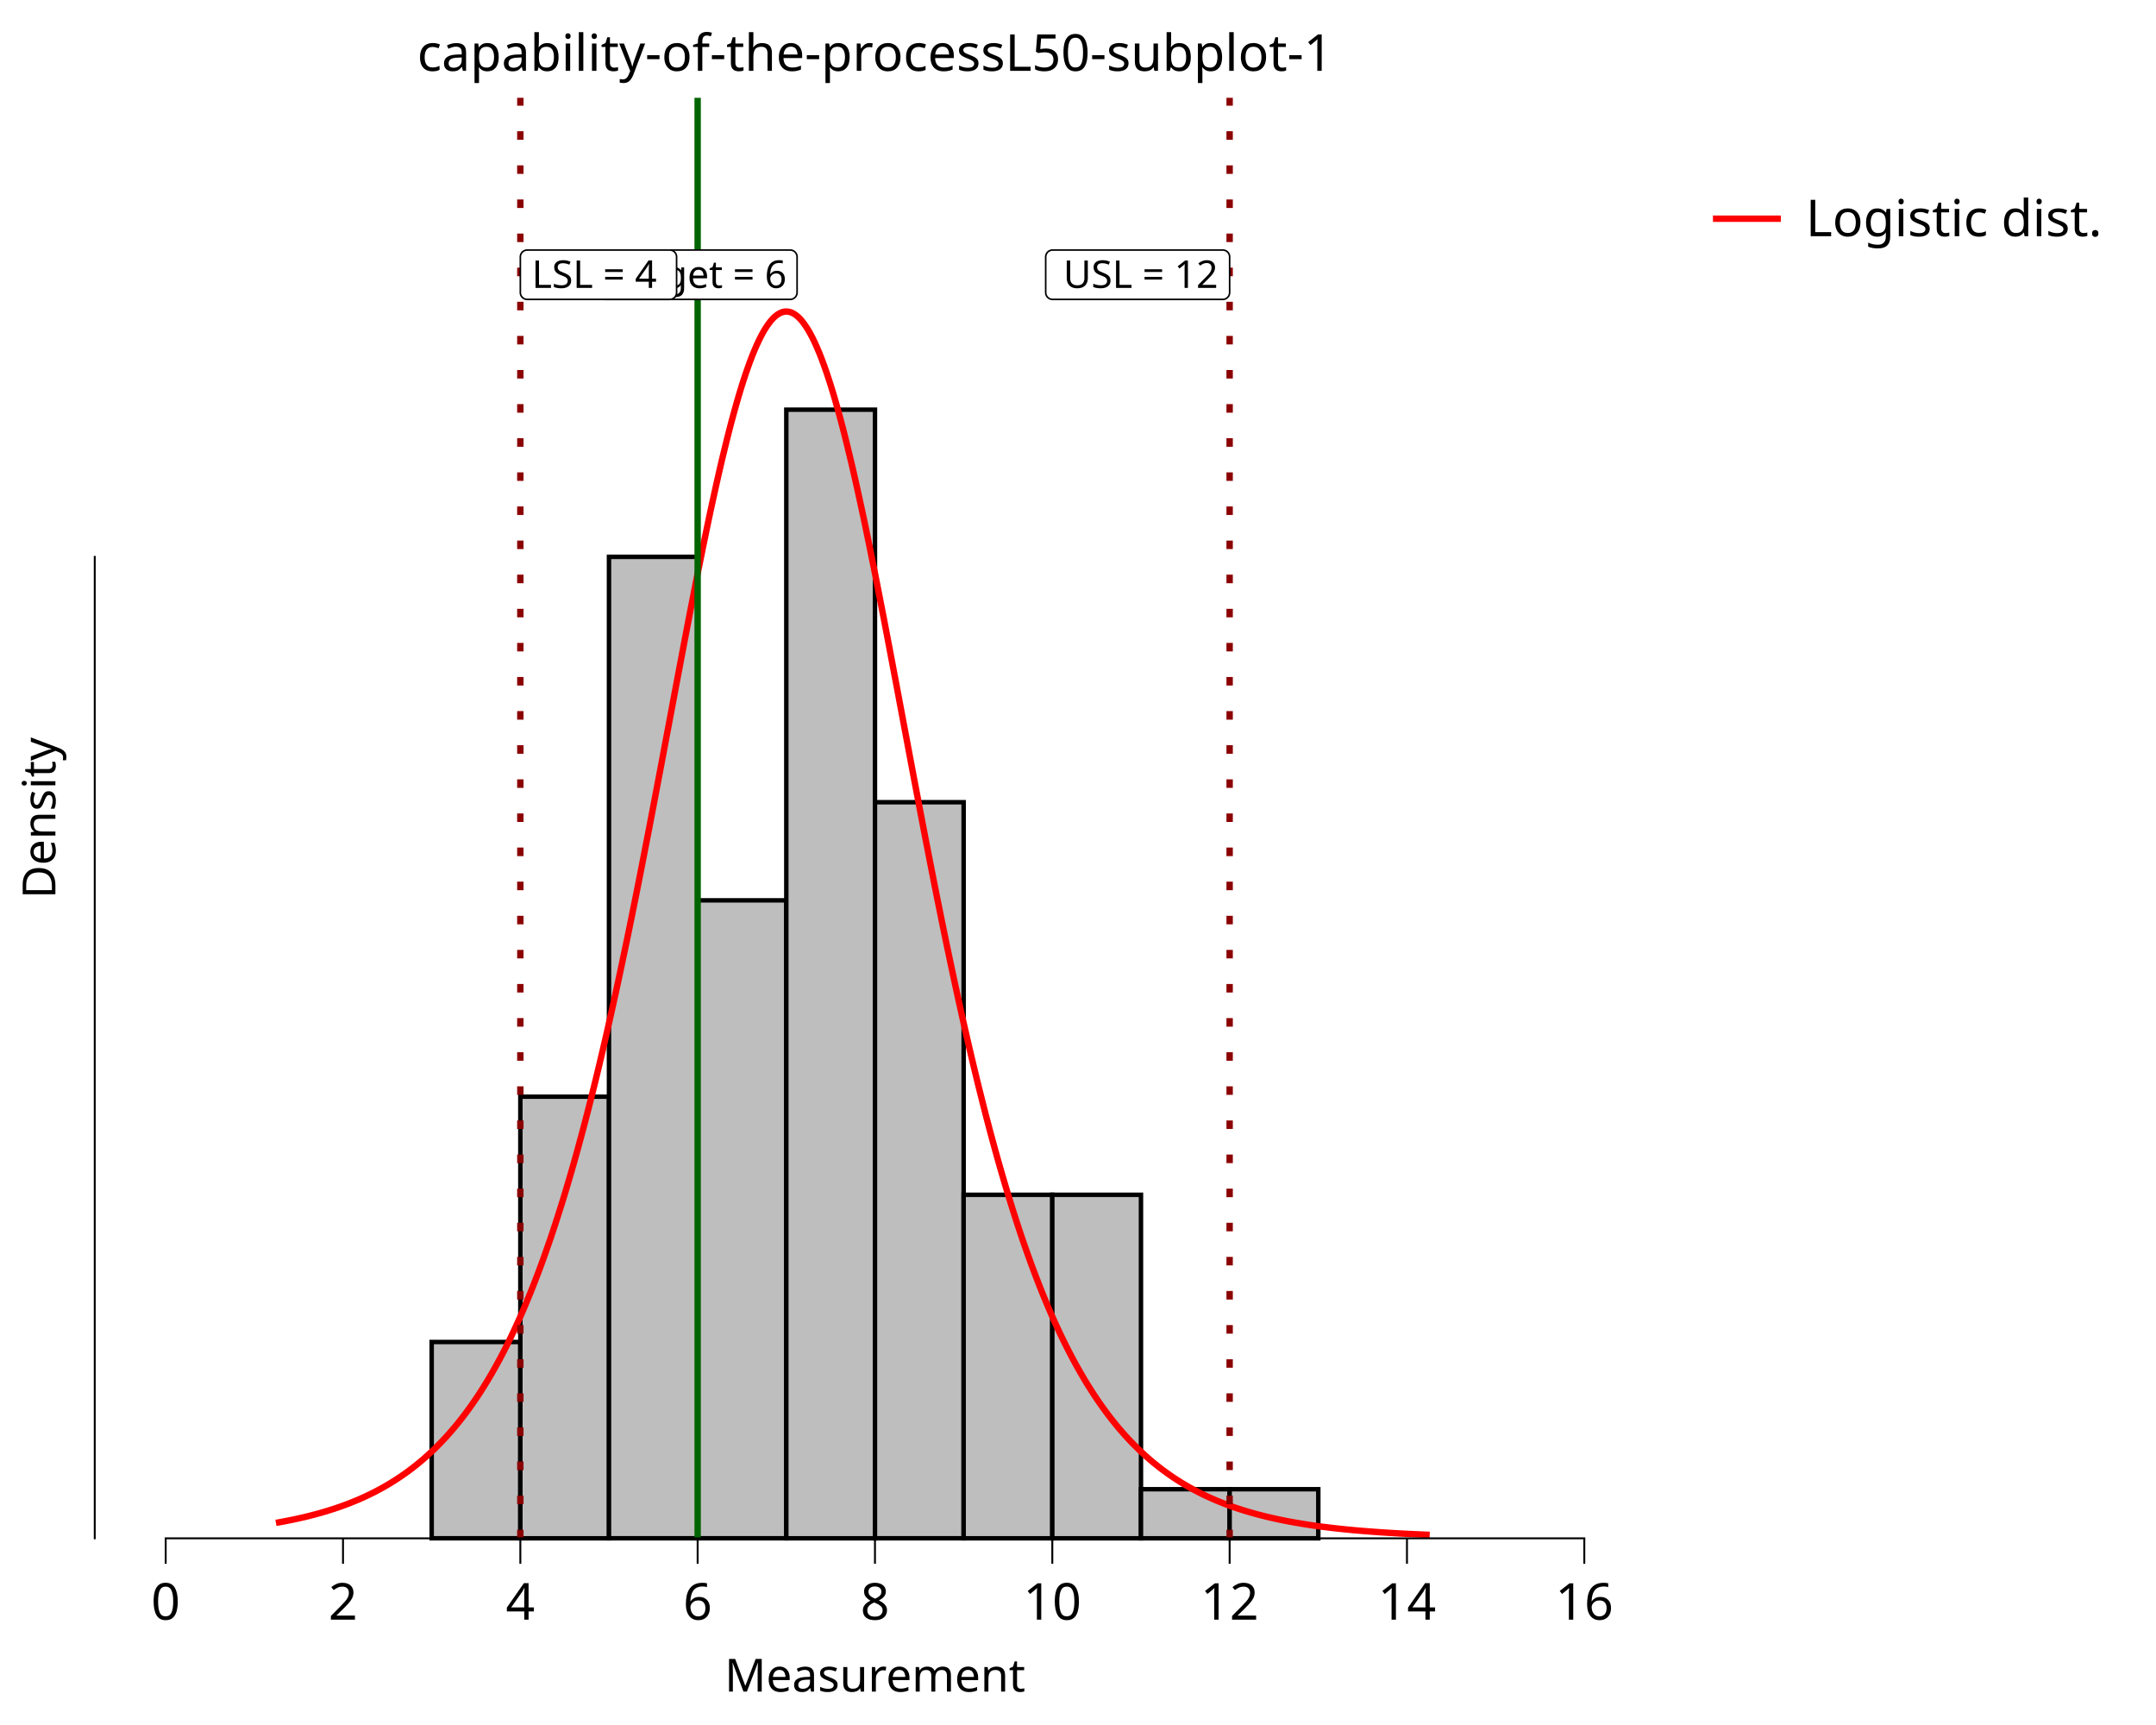
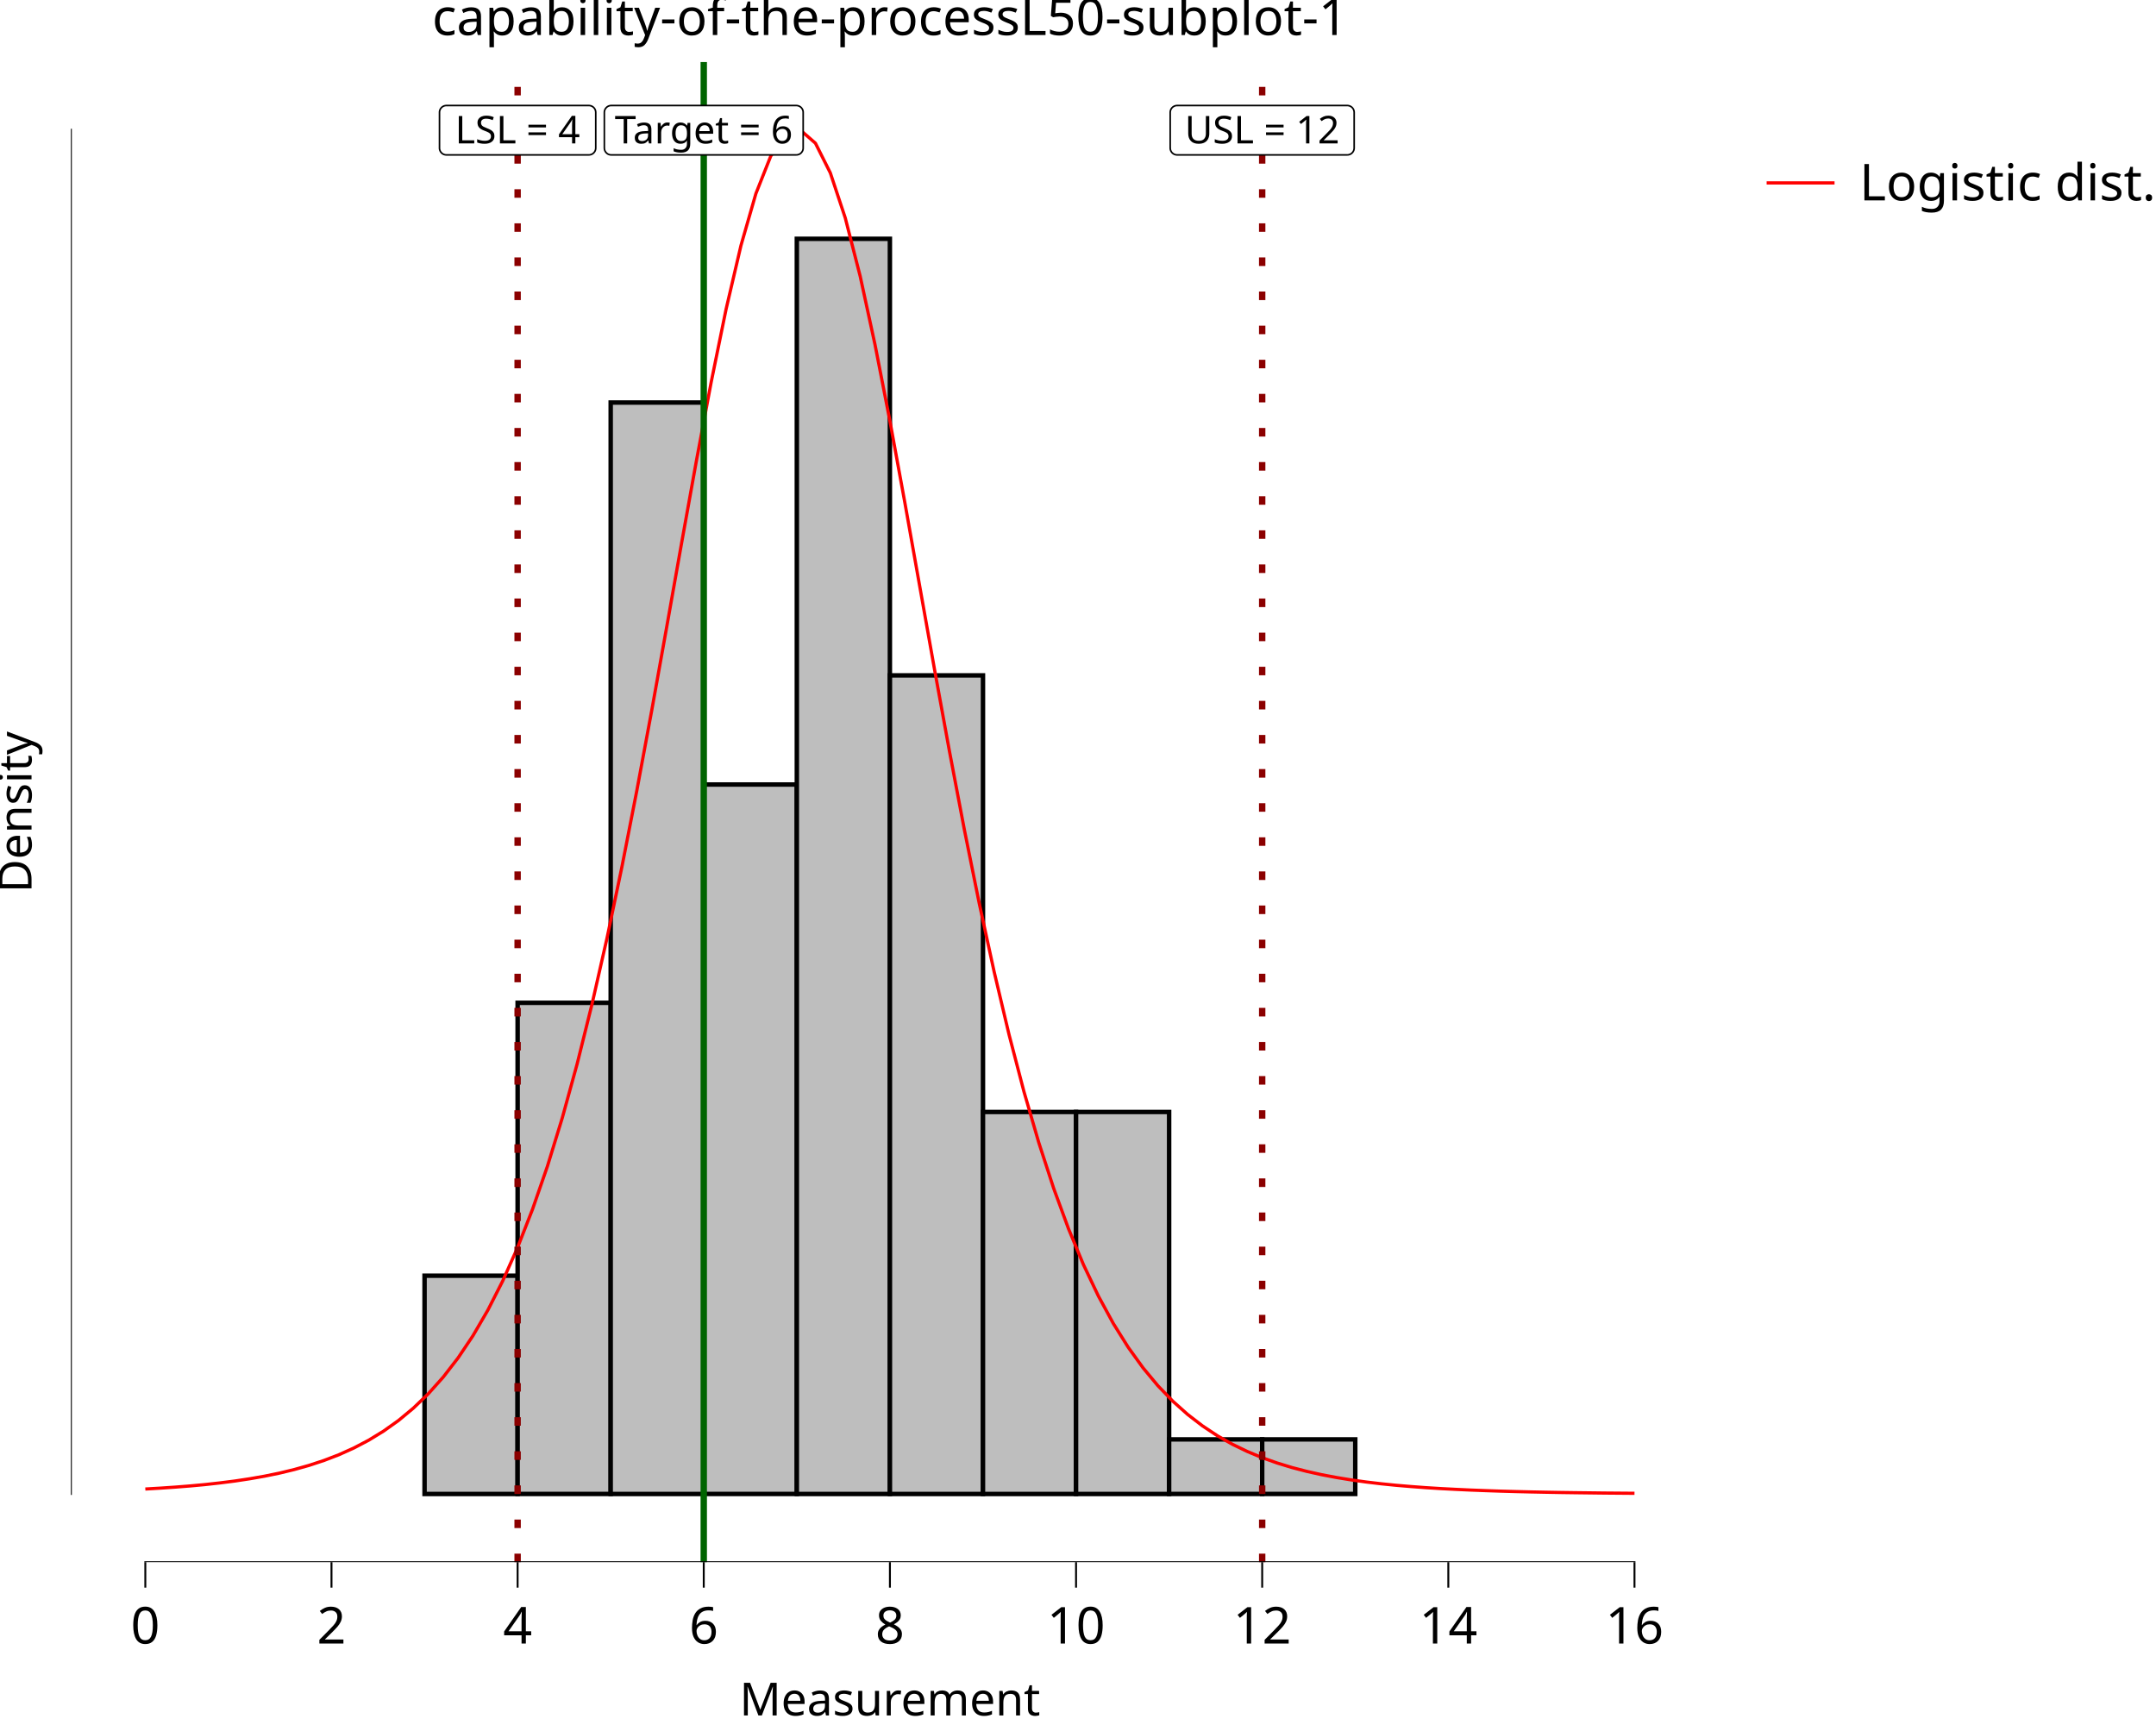
<svg xmlns="http://www.w3.org/2000/svg" class="svglite" data-engine-version="2.0" width="720.00pt" height="576.00pt" viewBox="0 0 720.00 576.00">
  <defs>
    <style type="text/css">
    .svglite line, .svglite polyline, .svglite polygon, .svglite path, .svglite rect, .svglite circle {
      fill: none;
      stroke: #000000;
      stroke-linecap: round;
      stroke-linejoin: round;
      stroke-miterlimit: 10.00;
    }
  </style>
  </defs>
  <rect width="100%" height="100%" style="stroke: none; fill: #FFFFFF;" />
  <defs>
    <clipPath id="cpMC4wMHw3MjAuMDB8MC4wMHw1NzYuMDA=">
      <rect x="0.00" y="0.00" width="720.00" height="576.00" />
    </clipPath>
  </defs>
  <g clip-path="url(#cpMC4wMHw3MjAuMDB8MC4wMHw1NzYuMDA=)">
    <rect x="0.00" y="0.00" width="720.00" height="576.00" style="stroke-width: 10.67; stroke: none;" />
-     <rect x="31.64" y="32.66" width="521.13" height="480.99" style="stroke-width: 10.67; stroke: none;" />
-     <rect x="144.16" y="448.11" width="29.61" height="65.54" style="stroke-width: 1.49; stroke-linecap: butt; stroke-linejoin: miter; fill: #BEBEBE;" />
-     <rect x="173.77" y="366.19" width="29.61" height="147.47" style="stroke-width: 1.49; stroke-linecap: butt; stroke-linejoin: miter; fill: #BEBEBE;" />
-     <rect x="203.37" y="185.94" width="29.61" height="327.71" style="stroke-width: 1.49; stroke-linecap: butt; stroke-linejoin: miter; fill: #BEBEBE;" />
-     <rect x="232.98" y="300.64" width="29.61" height="213.01" style="stroke-width: 1.49; stroke-linecap: butt; stroke-linejoin: miter; fill: #BEBEBE;" />
-     <rect x="262.59" y="136.79" width="29.61" height="376.87" style="stroke-width: 1.49; stroke-linecap: butt; stroke-linejoin: miter; fill: #BEBEBE;" />
-     <rect x="292.20" y="267.87" width="29.61" height="245.78" style="stroke-width: 1.49; stroke-linecap: butt; stroke-linejoin: miter; fill: #BEBEBE;" />
-     <rect x="321.81" y="398.96" width="29.61" height="114.70" style="stroke-width: 1.49; stroke-linecap: butt; stroke-linejoin: miter; fill: #BEBEBE;" />
-     <rect x="351.42" y="398.96" width="29.61" height="114.70" style="stroke-width: 1.49; stroke-linecap: butt; stroke-linejoin: miter; fill: #BEBEBE;" />
-     <rect x="381.03" y="497.27" width="29.61" height="16.39" style="stroke-width: 1.49; stroke-linecap: butt; stroke-linejoin: miter; fill: #BEBEBE;" />
-     <rect x="410.64" y="497.27" width="29.61" height="16.39" style="stroke-width: 1.49; stroke-linecap: butt; stroke-linejoin: miter; fill: #BEBEBE;" />
-     <polyline points="92.15,508.51 92.92,508.37 93.69,508.23 94.47,508.09 95.24,507.94 96.01,507.79 96.78,507.64 97.56,507.48 98.33,507.32 99.10,507.15 99.87,506.98 100.64,506.81 101.42,506.63 102.19,506.45 102.96,506.26 103.73,506.06 104.50,505.86 105.28,505.66 106.05,505.45 106.82,505.24 107.59,505.02 108.37,504.79 109.14,504.56 109.91,504.32 110.68,504.08 111.45,503.83 112.23,503.57 113.00,503.31 113.77,503.04 114.54,502.76 115.31,502.48 116.09,502.19 116.86,501.89 117.63,501.58 118.40,501.27 119.18,500.95 119.95,500.62 120.72,500.28 121.49,499.93 122.26,499.57 123.04,499.21 123.81,498.83 124.58,498.45 125.35,498.06 126.12,497.65 126.90,497.24 127.67,496.81 128.44,496.38 129.21,495.93 129.99,495.47 130.76,495.00 131.53,494.52 132.30,494.03 133.07,493.52 133.85,493.01 134.62,492.47 135.39,491.93 136.16,491.37 136.93,490.80 137.71,490.21 138.48,489.61 139.25,489.00 140.02,488.37 140.80,487.72 141.57,487.06 142.34,486.38 143.11,485.68 143.88,484.97 144.66,484.24 145.43,483.49 146.20,482.72 146.97,481.94 147.74,481.13 148.52,480.31 149.29,479.47 150.06,478.60 150.83,477.72 151.61,476.81 152.38,475.89 153.15,474.94 153.92,473.96 154.69,472.97 155.47,471.95 156.24,470.91 157.01,469.84 157.78,468.75 158.55,467.63 159.33,466.49 160.10,465.32 160.87,464.12 161.64,462.89 162.42,461.64 163.19,460.36 163.96,459.05 164.73,457.71 165.50,456.34 166.28,454.93 167.05,453.50 167.82,452.04 168.59,450.54 169.37,449.01 170.14,447.44 170.91,445.85 171.68,444.21 172.45,442.55 173.23,440.84 174.00,439.10 174.77,437.33 175.54,435.51 176.31,433.66 177.09,431.77 177.86,429.84 178.63,427.87 179.40,425.86 180.18,423.81 180.95,421.72 181.72,419.59 182.49,417.41 183.26,415.20 184.04,412.94 184.81,410.63 185.58,408.29 186.35,405.90 187.12,403.46 187.90,400.98 188.67,398.46 189.44,395.89 190.21,393.28 190.99,390.62 191.76,387.91 192.53,385.16 193.30,382.36 194.07,379.51 194.85,376.62 195.62,373.68 196.39,370.70 197.16,367.66 197.93,364.59 198.71,361.46 199.48,358.29 200.25,355.08 201.02,351.82 201.80,348.51 202.57,345.17 203.34,341.77 204.11,338.34 204.88,334.86 205.66,331.34 206.43,327.77 207.20,324.17 207.97,320.53 208.74,316.85 209.52,313.13 210.29,309.38 211.06,305.59 211.83,301.77 212.61,297.91 213.38,294.02 214.15,290.11 214.92,286.17 215.69,282.20 216.47,278.21 217.24,274.19 218.01,270.16 218.78,266.10 219.55,262.04 220.33,257.95 221.10,253.86 221.87,249.76 222.64,245.65 223.42,241.54 224.19,237.43 224.96,233.32 225.73,229.22 226.50,225.12 227.28,221.04 228.05,216.96 228.82,212.91 229.59,208.88 230.36,204.87 231.14,200.89 231.91,196.94 232.68,193.02 233.45,189.15 234.23,185.31 235.00,181.52 235.77,177.78 236.54,174.09 237.31,170.45 238.09,166.88 238.86,163.37 239.63,159.93 240.40,156.55 241.17,153.26 241.95,150.04 242.72,146.90 243.49,143.85 244.26,140.89 245.04,138.02 245.81,135.24 246.58,132.57 247.35,130.00 248.12,127.53 248.90,125.17 249.67,122.93 250.44,120.80 251.21,118.78 251.99,116.89 252.76,115.11 253.53,113.47 254.30,111.95 255.07,110.55 255.85,109.29 256.62,108.16 257.39,107.16 258.16,106.30 258.93,105.58 259.71,104.99 260.48,104.54 261.25,104.23 262.02,104.05 262.80,104.02 263.57,104.13 264.34,104.37 265.11,104.76 265.88,105.28 266.66,105.94 267.43,106.73 268.20,107.67 268.97,108.73 269.74,109.93 270.52,111.26 271.29,112.72 272.06,114.31 272.83,116.02 273.61,117.86 274.38,119.82 275.15,121.89 275.92,124.08 276.69,126.39 277.47,128.80 278.24,131.32 279.01,133.95 279.78,136.68 280.55,139.50 281.33,142.42 282.10,145.43 282.87,148.52 283.64,151.70 284.42,154.96 285.19,158.30 285.96,161.71 286.73,165.19 287.50,168.73 288.28,172.34 289.05,176.00 289.82,179.72 290.59,183.49 291.36,187.30 292.14,191.16 292.91,195.06 293.68,198.99 294.45,202.96 295.23,206.95 296.00,210.98 296.77,215.02 297.54,219.08 298.31,223.16 299.09,227.25 299.86,231.35 300.63,235.46 301.40,239.57 302.17,243.68 302.95,247.79 303.72,251.90 304.49,255.99 305.26,260.08 306.04,264.16 306.81,268.22 307.58,272.26 308.35,276.28 309.12,280.29 309.90,284.27 310.67,288.22 311.44,292.15 312.21,296.05 312.98,299.92 313.76,303.76 314.53,307.57 315.30,311.34 316.07,315.07 316.85,318.77 317.62,322.43 318.39,326.05 319.16,329.63 319.93,333.17 320.71,336.67 321.48,340.13 322.25,343.54 323.02,346.92 323.79,350.24 324.57,353.52 325.34,356.76 326.11,359.95 326.88,363.10 327.66,366.19 328.43,369.25 329.20,372.26 329.97,375.22 330.74,378.13 331.52,381.00 332.29,383.82 333.06,386.59 333.83,389.32 334.61,392.01 335.38,394.64 336.15,397.23 336.92,399.78 337.69,402.28 338.47,404.74 339.24,407.15 340.01,409.52 340.78,411.84 341.55,414.12 342.33,416.36 343.10,418.55 343.87,420.70 344.64,422.81 345.42,424.88 346.19,426.91 346.96,428.90 347.73,430.85 348.50,432.76 349.28,434.63 350.05,436.46 350.82,438.25 351.59,440.01 352.36,441.73 353.14,443.42 353.91,445.07 354.68,446.68 355.45,448.26 356.23,449.81 357.00,451.32 357.77,452.80 358.54,454.25 359.31,455.67 360.09,457.05 360.86,458.41 361.63,459.73 362.40,461.03 363.17,462.30 363.95,463.53 364.72,464.75 365.49,465.93 366.26,467.09 367.04,468.22 367.81,469.32 368.58,470.40 369.35,471.45 370.12,472.48 370.90,473.49 371.67,474.47 372.44,475.43 373.21,476.37 373.98,477.29 374.76,478.18 375.53,479.06 376.30,479.91 377.07,480.74 377.85,481.56 378.62,482.35 379.39,483.12 380.16,483.88 380.93,484.62 381.71,485.34 382.48,486.05 383.25,486.73 384.02,487.40 384.79,488.06 385.57,488.70 386.34,489.32 387.11,489.93 387.88,490.52 388.66,491.10 389.43,491.66 390.20,492.21 390.97,492.75 391.74,493.28 392.52,493.79 393.29,494.29 394.06,494.77 394.83,495.25 395.60,495.71 396.38,496.16 397.15,496.61 397.92,497.04 398.69,497.45 399.47,497.86 400.24,498.26 401.01,498.65 401.78,499.03 402.55,499.40 403.33,499.76 404.10,500.11 404.87,500.46 405.64,500.79 406.41,501.12 407.19,501.43 407.96,501.74 408.73,502.05 409.50,502.34 410.28,502.63 411.05,502.91 411.82,503.18 412.59,503.45 413.36,503.71 414.14,503.96 414.91,504.21 415.68,504.45 416.45,504.68 417.22,504.91 418.00,505.13 418.77,505.35 419.54,505.56 420.31,505.77 421.09,505.97 421.86,506.16 422.63,506.36 423.40,506.54 424.17,506.72 424.95,506.90 425.72,507.07 426.49,507.24 427.26,507.41 428.04,507.56 428.81,507.72 429.58,507.87 430.35,508.02 431.12,508.16 431.90,508.30 432.67,508.44 433.44,508.57 434.21,508.70 434.98,508.83 435.76,508.95 436.53,509.08 437.30,509.19 438.07,509.31 438.85,509.42 439.62,509.53 440.39,509.63 441.16,509.74 441.93,509.84 442.71,509.93 443.48,510.03 444.25,510.12 445.02,510.21 445.79,510.30 446.57,510.39 447.34,510.47 448.11,510.55 448.88,510.63 449.66,510.71 450.43,510.78 451.20,510.86 451.97,510.93 452.74,511.00 453.52,511.07 454.29,511.13 455.06,511.20 455.83,511.26 456.60,511.32 457.38,511.38 458.15,511.44 458.92,511.50 459.69,511.55 460.47,511.61 461.24,511.66 462.01,511.71 462.78,511.76 463.55,511.81 464.33,511.86 465.10,511.90 465.87,511.95 466.64,511.99 467.41,512.04 468.19,512.08 468.96,512.12 469.73,512.16 470.50,512.20 471.28,512.23 472.05,512.27 472.82,512.31 473.59,512.34 474.36,512.37 475.14,512.41 475.91,512.44 476.68,512.47 477.45,512.50 " style="stroke-width: 2.13; stroke: #FF0000; stroke-linecap: butt;" />
-     <line x1="232.98" y1="513.66" x2="232.98" y2="32.66" style="stroke-width: 2.13; stroke: #006400; stroke-linecap: butt;" />
-     <line x1="173.77" y1="513.66" x2="173.77" y2="32.66" style="stroke-width: 2.13; stroke: #8B0000; stroke-dasharray: 2.85,8.54; stroke-linecap: butt;" />
-     <line x1="410.64" y1="513.66" x2="410.64" y2="32.66" style="stroke-width: 2.13; stroke: #8B0000; stroke-dasharray: 2.85,8.54; stroke-linecap: butt;" />
-     <polygon points="202.09,99.98 263.88,99.98 263.79,99.98 264.16,99.96 264.52,99.89 264.87,99.76 265.19,99.57 265.48,99.34 265.72,99.06 265.92,98.75 266.07,98.40 266.16,98.04 266.19,97.67 266.19,97.67 266.19,85.79 266.19,85.79 266.16,85.42 266.07,85.06 265.92,84.72 265.72,84.41 265.48,84.13 265.19,83.89 264.87,83.71 264.52,83.58 264.16,83.50 263.88,83.49 202.09,83.49 202.36,83.50 201.99,83.49 201.63,83.53 201.27,83.64 200.93,83.79 200.63,84.00 200.36,84.26 200.14,84.56 199.97,84.89 199.85,85.24 199.79,85.60 199.78,85.79 199.78,97.67 199.79,97.49 199.79,97.86 199.85,98.23 199.97,98.58 200.14,98.91 200.36,99.20 200.63,99.46 200.93,99.67 201.27,99.83 201.63,99.93 201.99,99.98 " style="stroke-width: 0.53; fill: #FFFFFF;" />
-     <text x="232.98" y="96.14" text-anchor="middle" style="font-size: 12.80px; font-family: sans;" textLength="58.72px" lengthAdjust="spacingAndGlyphs">Target = 6</text>
-     <polygon points="176.07,99.98 223.65,99.98 223.55,99.98 223.92,99.96 224.29,99.89 224.63,99.76 224.96,99.57 225.24,99.34 225.49,99.06 225.69,98.75 225.83,98.40 225.92,98.04 225.95,97.67 225.95,97.67 225.95,85.79 225.95,85.79 225.92,85.42 225.83,85.06 225.69,84.72 225.49,84.41 225.24,84.13 224.96,83.89 224.63,83.71 224.29,83.58 223.92,83.50 223.65,83.49 176.07,83.49 176.35,83.50 175.98,83.49 175.61,83.53 175.25,83.64 174.92,83.79 174.61,84.00 174.34,84.26 174.12,84.56 173.95,84.89 173.83,85.24 173.77,85.60 173.77,85.79 173.77,97.67 173.77,97.49 173.77,97.86 173.83,98.23 173.95,98.58 174.12,98.91 174.34,99.20 174.61,99.46 174.92,99.67 175.25,99.83 175.61,99.93 175.98,99.98 " style="stroke-width: 0.53; fill: #FFFFFF;" />
-     <text x="177.61" y="96.14" style="font-size: 12.80px; font-family: sans;" textLength="44.50px" lengthAdjust="spacingAndGlyphs">LSL = 4</text>
-     <polygon points="351.51,99.98 408.34,99.98 408.25,99.98 408.62,99.96 408.98,99.89 409.33,99.76 409.65,99.57 409.93,99.34 410.18,99.06 410.38,98.75 410.52,98.40 410.61,98.04 410.64,97.67 410.64,97.67 410.64,85.79 410.64,85.79 410.61,85.42 410.52,85.06 410.38,84.72 410.18,84.41 409.93,84.13 409.65,83.89 409.33,83.71 408.98,83.58 408.62,83.50 408.34,83.49 351.51,83.49 351.79,83.50 351.42,83.49 351.05,83.53 350.70,83.64 350.36,83.79 350.05,84.00 349.79,84.26 349.56,84.56 349.39,84.89 349.27,85.24 349.22,85.60 349.21,85.79 349.21,97.67 349.22,97.49 349.22,97.86 349.27,98.23 349.39,98.58 349.56,98.91 349.79,99.20 350.05,99.46 350.36,99.67 350.70,99.83 351.05,99.93 351.42,99.98 " style="stroke-width: 0.53; fill: #FFFFFF;" />
-     <text x="406.80" y="96.14" text-anchor="end" style="font-size: 12.80px; font-family: sans;" textLength="53.75px" lengthAdjust="spacingAndGlyphs">USL = 12</text>
-     <line x1="55.01" y1="513.66" x2="529.40" y2="513.66" style="stroke-width: 0.64; stroke-linecap: butt;" />
-     <line x1="31.64" y1="513.97" x2="31.64" y2="185.63" style="stroke-width: 0.64; stroke-linecap: butt;" />
-     <rect x="31.64" y="32.66" width="521.13" height="480.99" style="stroke-width: 0.00; stroke: none;" />
-     <polyline points="31.64,513.66 31.64,32.66 " style="stroke-width: 0.00; stroke: none; stroke-linecap: butt;" />
-     <polyline points="31.64,513.66 552.77,513.66 " style="stroke-width: 0.00; stroke: none; stroke-linecap: butt;" />
-     <polyline points="55.33,522.16 55.33,513.66 " style="stroke-width: 0.64; stroke-linecap: butt;" />
-     <polyline points="114.55,522.16 114.55,513.66 " style="stroke-width: 0.64; stroke-linecap: butt;" />
-     <polyline points="173.77,522.16 173.77,513.66 " style="stroke-width: 0.64; stroke-linecap: butt;" />
-     <polyline points="232.98,522.16 232.98,513.66 " style="stroke-width: 0.64; stroke-linecap: butt;" />
-     <polyline points="292.20,522.16 292.20,513.66 " style="stroke-width: 0.64; stroke-linecap: butt;" />
-     <polyline points="351.42,522.16 351.42,513.66 " style="stroke-width: 0.64; stroke-linecap: butt;" />
-     <polyline points="410.64,522.16 410.64,513.66 " style="stroke-width: 0.64; stroke-linecap: butt;" />
-     <polyline points="469.86,522.16 469.86,513.66 " style="stroke-width: 0.64; stroke-linecap: butt;" />
-     <polyline points="529.08,522.16 529.08,513.66 " style="stroke-width: 0.64; stroke-linecap: butt;" />
-     <text x="55.33" y="540.83" text-anchor="middle" style="font-size: 17.00px; font-family: sans;" textLength="9.46px" lengthAdjust="spacingAndGlyphs">0</text>
-     <text x="114.55" y="540.83" text-anchor="middle" style="font-size: 17.00px; font-family: sans;" textLength="9.46px" lengthAdjust="spacingAndGlyphs">2</text>
-     <text x="173.77" y="540.83" text-anchor="middle" style="font-size: 17.00px; font-family: sans;" textLength="9.46px" lengthAdjust="spacingAndGlyphs">4</text>
-     <text x="232.98" y="540.83" text-anchor="middle" style="font-size: 17.00px; font-family: sans;" textLength="9.46px" lengthAdjust="spacingAndGlyphs">6</text>
-     <text x="292.20" y="540.83" text-anchor="middle" style="font-size: 17.00px; font-family: sans;" textLength="9.46px" lengthAdjust="spacingAndGlyphs">8</text>
-     <text x="351.42" y="540.83" text-anchor="middle" style="font-size: 17.00px; font-family: sans;" textLength="18.91px" lengthAdjust="spacingAndGlyphs">10</text>
-     <text x="410.64" y="540.83" text-anchor="middle" style="font-size: 17.00px; font-family: sans;" textLength="18.91px" lengthAdjust="spacingAndGlyphs">12</text>
-     <text x="469.86" y="540.83" text-anchor="middle" style="font-size: 17.00px; font-family: sans;" textLength="18.91px" lengthAdjust="spacingAndGlyphs">14</text>
-     <text x="529.08" y="540.83" text-anchor="middle" style="font-size: 17.00px; font-family: sans;" textLength="18.91px" lengthAdjust="spacingAndGlyphs">16</text>
-     <text x="292.20" y="564.85" text-anchor="middle" style="font-size: 15.30px; font-family: sans;" textLength="93.56px" lengthAdjust="spacingAndGlyphs">Measurement</text>
-     <text transform="translate(18.50,273.16) rotate(-90)" text-anchor="middle" style="font-size: 15.30px; font-family: sans;" textLength="51.03px" lengthAdjust="spacingAndGlyphs">Density</text>
-     <rect x="563.73" y="32.66" width="138.34" height="60.01" style="stroke-width: 0.75; stroke: none;" />
-     <rect x="563.73" y="32.66" width="138.34" height="60.01" style="stroke-width: 10.67; stroke: none;" />
-     <rect x="569.21" y="58.85" width="28.35" height="28.35" style="stroke-width: 10.67; stroke: none;" />
-     <line x1="572.04" y1="73.02" x2="594.72" y2="73.02" style="stroke-width: 2.13; stroke: #FF0000; stroke-linecap: butt;" />
-     <text x="603.03" y="78.87" style="font-size: 17.00px; font-family: sans;" textLength="93.55px" lengthAdjust="spacingAndGlyphs">Logistic dist.</text>
-     <text x="292.20" y="23.65" text-anchor="middle" style="font-size: 17.00px; font-family: sans;" textLength="289.19px" lengthAdjust="spacingAndGlyphs">capability-of-the-processL50-subplot-1</text>
+   </g>
+   <defs>
+     <clipPath id="cpMjMuNjd8NTcwLjcwfDIwLjcxfDUyMS42Mw==">
+       <rect x="23.67" y="20.71" width="547.03" height="500.92" />
+     </clipPath>
+   </defs>
+   <g clip-path="url(#cpMjMuNjd8NTcwLjcwfDIwLjcxfDUyMS42Mw==)">
+     <rect x="23.67" y="20.71" width="547.03" height="500.92" style="stroke-width: 10.67; stroke: none;" />
+     <rect x="48.53" y="498.86" width="31.08" height="0.00" style="stroke-width: 1.49; stroke-linecap: butt; stroke-linejoin: miter; fill: #BEBEBE;" />
+     <rect x="79.61" y="498.86" width="31.08" height="0.00" style="stroke-width: 1.49; stroke-linecap: butt; stroke-linejoin: miter; fill: #BEBEBE;" />
+     <rect x="110.70" y="498.86" width="31.08" height="0.00" style="stroke-width: 1.49; stroke-linecap: butt; stroke-linejoin: miter; fill: #BEBEBE;" />
+     <rect x="141.78" y="425.97" width="31.08" height="72.89" style="stroke-width: 1.49; stroke-linecap: butt; stroke-linejoin: miter; fill: #BEBEBE;" />
+     <rect x="172.86" y="334.85" width="31.08" height="164.00" style="stroke-width: 1.49; stroke-linecap: butt; stroke-linejoin: miter; fill: #BEBEBE;" />
+     <rect x="203.94" y="134.41" width="31.08" height="364.45" style="stroke-width: 1.49; stroke-linecap: butt; stroke-linejoin: miter; fill: #BEBEBE;" />
+     <rect x="235.02" y="261.96" width="31.08" height="236.89" style="stroke-width: 1.49; stroke-linecap: butt; stroke-linejoin: miter; fill: #BEBEBE;" />
+     <rect x="266.10" y="79.74" width="31.08" height="419.12" style="stroke-width: 1.49; stroke-linecap: butt; stroke-linejoin: miter; fill: #BEBEBE;" />
+     <rect x="297.19" y="225.52" width="31.08" height="273.34" style="stroke-width: 1.49; stroke-linecap: butt; stroke-linejoin: miter; fill: #BEBEBE;" />
+     <rect x="328.27" y="371.30" width="31.08" height="127.56" style="stroke-width: 1.49; stroke-linecap: butt; stroke-linejoin: miter; fill: #BEBEBE;" />
+     <rect x="359.35" y="371.30" width="31.08" height="127.56" style="stroke-width: 1.49; stroke-linecap: butt; stroke-linejoin: miter; fill: #BEBEBE;" />
+     <rect x="390.43" y="480.63" width="31.08" height="18.22" style="stroke-width: 1.49; stroke-linecap: butt; stroke-linejoin: miter; fill: #BEBEBE;" />
+     <rect x="421.51" y="480.63" width="31.08" height="18.22" style="stroke-width: 1.49; stroke-linecap: butt; stroke-linejoin: miter; fill: #BEBEBE;" />
+     <rect x="452.59" y="498.86" width="31.08" height="0.00" style="stroke-width: 1.49; stroke-linecap: butt; stroke-linejoin: miter; fill: #BEBEBE;" />
+     <rect x="483.67" y="498.86" width="31.08" height="0.00" style="stroke-width: 1.49; stroke-linecap: butt; stroke-linejoin: miter; fill: #BEBEBE;" />
+     <rect x="514.76" y="498.86" width="31.08" height="0.00" style="stroke-width: 1.49; stroke-linecap: butt; stroke-linejoin: miter; fill: #BEBEBE;" />
+     <polyline points="48.53,497.20 53.51,496.91 58.48,496.57 63.45,496.18 68.43,495.72 73.40,495.17 78.37,494.54 83.34,493.79 88.32,492.92 93.29,491.90 98.26,490.70 103.24,489.30 108.21,487.66 113.18,485.75 118.16,483.51 123.13,480.90 128.10,477.86 133.08,474.32 138.05,470.19 143.02,465.41 147.99,459.86 152.97,453.43 157.94,446.02 162.91,437.49 167.89,427.71 172.86,416.53 177.83,403.82 182.81,389.44 187.78,373.26 192.75,355.21 197.72,335.22 202.70,313.30 207.67,289.55 212.64,264.14 217.62,237.38 222.59,209.69 227.56,181.67 232.54,154.01 237.51,127.56 242.48,103.23 247.45,81.96 252.43,64.65 257.40,52.11 262.37,44.93 267.35,43.48 272.32,47.82 277.29,57.74 282.27,72.75 287.24,92.15 292.21,115.07 297.19,140.58 302.16,167.74 307.13,195.68 312.10,223.62 317.08,250.90 322.05,277.04 327.02,301.65 332.00,324.50 336.97,345.46 341.94,364.47 346.92,381.58 351.89,396.84 356.86,410.38 361.83,422.31 366.81,432.77 371.78,441.91 376.75,449.86 381.73,456.76 386.70,462.73 391.67,467.89 396.65,472.33 401.62,476.15 406.59,479.44 411.56,482.26 416.54,484.67 421.51,486.74 426.48,488.51 431.46,490.03 436.43,491.32 441.40,492.43 446.38,493.37 451.35,494.18 456.32,494.87 461.30,495.46 466.27,495.96 471.24,496.38 476.21,496.75 481.19,497.06 486.16,497.32 491.13,497.55 496.11,497.74 501.08,497.91 506.05,498.05 511.03,498.17 516.00,498.27 520.97,498.36 525.94,498.43 530.92,498.49 535.89,498.55 540.86,498.59 545.84,498.63 " style="stroke-width: 1.07; stroke: #FF0000; stroke-linecap: butt;" />
+     <line x1="235.02" y1="521.63" x2="235.02" y2="20.71" style="stroke-width: 2.13; stroke: #006400; stroke-linecap: butt;" />
+     <line x1="172.86" y1="521.63" x2="172.86" y2="20.71" style="stroke-width: 2.13; stroke: #8B0000; stroke-dasharray: 2.85,8.54; stroke-linecap: butt;" />
+     <line x1="421.51" y1="521.63" x2="421.51" y2="20.71" style="stroke-width: 2.13; stroke: #8B0000; stroke-dasharray: 2.85,8.54; stroke-linecap: butt;" />
+     <polygon points="204.12,51.72 265.92,51.72 265.83,51.72 266.20,51.71 266.56,51.63 266.91,51.50 267.23,51.32 267.52,51.08 267.76,50.80 267.96,50.49 268.11,50.15 268.20,49.79 268.22,49.42 268.22,49.42 268.22,37.53 268.22,37.53 268.20,37.17 268.11,36.80 267.96,36.46 267.76,36.15 267.52,35.87 267.23,35.64 266.91,35.45 266.56,35.32 266.20,35.25 265.92,35.23 204.12,35.23 204.40,35.25 204.03,35.23 203.66,35.28 203.31,35.38 202.97,35.54 202.67,35.75 202.40,36.01 202.18,36.30 202.00,36.63 201.89,36.98 201.83,37.35 201.82,37.53 201.82,49.42 201.83,49.23 201.83,49.60 201.89,49.97 202.00,50.32 202.18,50.65 202.40,50.95 202.67,51.20 202.97,51.42 203.31,51.57 203.66,51.68 204.03,51.72 " style="stroke-width: 0.53; fill: #FFFFFF;" />
+     <text x="235.02" y="47.88" text-anchor="middle" style="font-size: 12.80px; font-family: sans;" textLength="58.72px" lengthAdjust="spacingAndGlyphs">Target = 6</text>
+     <polygon points="149.07,51.72 196.65,51.72 196.55,51.72 196.93,51.71 197.29,51.63 197.64,51.50 197.96,51.32 198.24,51.08 198.49,50.80 198.69,50.49 198.83,50.15 198.92,49.79 198.95,49.42 198.95,49.42 198.95,37.53 198.95,37.53 198.92,37.17 198.83,36.80 198.69,36.46 198.49,36.15 198.24,35.87 197.96,35.64 197.64,35.45 197.29,35.32 196.93,35.25 196.65,35.23 149.07,35.23 149.35,35.25 148.98,35.23 148.61,35.28 148.25,35.38 147.92,35.54 147.61,35.75 147.35,36.01 147.12,36.30 146.95,36.63 146.83,36.98 146.77,37.35 146.77,37.53 146.77,49.42 146.77,49.23 146.77,49.60 146.83,49.97 146.95,50.32 147.12,50.65 147.35,50.95 147.61,51.20 147.92,51.42 148.25,51.57 148.61,51.68 148.98,51.72 " style="stroke-width: 0.53; fill: #FFFFFF;" />
+     <text x="172.86" y="47.88" text-anchor="middle" style="font-size: 12.80px; font-family: sans;" textLength="44.50px" lengthAdjust="spacingAndGlyphs">LSL = 4</text>
+     <polygon points="393.10,51.72 449.92,51.72 449.83,51.72 450.20,51.71 450.56,51.63 450.91,51.50 451.23,51.32 451.52,51.08 451.77,50.80 451.96,50.49 452.11,50.15 452.20,49.79 452.23,49.42 452.23,49.42 452.23,37.53 452.23,37.53 452.20,37.17 452.11,36.80 451.96,36.46 451.77,36.15 451.52,35.87 451.23,35.64 450.91,35.45 450.56,35.32 450.20,35.25 449.92,35.23 393.10,35.23 393.38,35.25 393.01,35.23 392.64,35.28 392.28,35.38 391.95,35.54 391.64,35.75 391.37,36.01 391.15,36.30 390.98,36.63 390.86,36.98 390.80,37.35 390.79,37.53 390.79,49.42 390.80,49.23 390.80,49.60 390.86,49.97 390.98,50.32 391.15,50.65 391.37,50.95 391.64,51.20 391.95,51.42 392.28,51.57 392.64,51.68 393.01,51.72 " style="stroke-width: 0.53; fill: #FFFFFF;" />
+     <text x="421.51" y="47.88" text-anchor="middle" style="font-size: 12.80px; font-family: sans;" textLength="53.75px" lengthAdjust="spacingAndGlyphs">USL = 12</text>
+     <line x1="48.21" y1="521.63" x2="546.16" y2="521.63" style="stroke-width: 0.64; stroke-linecap: butt;" />
+     <line x1="23.67" y1="499.18" x2="23.67" y2="42.98" style="stroke-width: 0.64; stroke-linecap: butt;" />
+     <rect x="23.67" y="20.71" width="547.03" height="500.92" style="stroke-width: 0.00; stroke: none;" />
+   </g>
+   <g clip-path="url(#cpMC4wMHw3MjAuMDB8MC4wMHw1NzYuMDA=)">
+     <polyline points="23.67,521.63 23.67,20.71 " style="stroke-width: 0.00; stroke: none; stroke-linecap: butt;" />
+     <polyline points="23.67,521.63 570.70,521.63 " style="stroke-width: 0.00; stroke: none; stroke-linecap: butt;" />
+     <polyline points="48.53,530.13 48.53,521.63 " style="stroke-width: 0.64; stroke-linecap: butt;" />
+     <polyline points="110.70,530.13 110.70,521.63 " style="stroke-width: 0.64; stroke-linecap: butt;" />
+     <polyline points="172.86,530.13 172.86,521.63 " style="stroke-width: 0.64; stroke-linecap: butt;" />
+     <polyline points="235.02,530.13 235.02,521.63 " style="stroke-width: 0.64; stroke-linecap: butt;" />
+     <polyline points="297.19,530.13 297.19,521.63 " style="stroke-width: 0.64; stroke-linecap: butt;" />
+     <polyline points="359.35,530.13 359.35,521.63 " style="stroke-width: 0.64; stroke-linecap: butt;" />
+     <polyline points="421.51,530.13 421.51,521.63 " style="stroke-width: 0.64; stroke-linecap: butt;" />
+     <polyline points="483.67,530.13 483.67,521.63 " style="stroke-width: 0.64; stroke-linecap: butt;" />
+     <polyline points="545.84,530.13 545.84,521.63 " style="stroke-width: 0.64; stroke-linecap: butt;" />
+     <text x="48.53" y="548.80" text-anchor="middle" style="font-size: 17.00px; font-family: sans;" textLength="9.46px" lengthAdjust="spacingAndGlyphs">0</text>
+     <text x="110.70" y="548.80" text-anchor="middle" style="font-size: 17.00px; font-family: sans;" textLength="9.46px" lengthAdjust="spacingAndGlyphs">2</text>
+     <text x="172.86" y="548.80" text-anchor="middle" style="font-size: 17.00px; font-family: sans;" textLength="9.46px" lengthAdjust="spacingAndGlyphs">4</text>
+     <text x="235.02" y="548.80" text-anchor="middle" style="font-size: 17.00px; font-family: sans;" textLength="9.46px" lengthAdjust="spacingAndGlyphs">6</text>
+     <text x="297.19" y="548.80" text-anchor="middle" style="font-size: 17.00px; font-family: sans;" textLength="9.46px" lengthAdjust="spacingAndGlyphs">8</text>
+     <text x="359.35" y="548.80" text-anchor="middle" style="font-size: 17.00px; font-family: sans;" textLength="18.91px" lengthAdjust="spacingAndGlyphs">10</text>
+     <text x="421.51" y="548.80" text-anchor="middle" style="font-size: 17.00px; font-family: sans;" textLength="18.91px" lengthAdjust="spacingAndGlyphs">12</text>
+     <text x="483.67" y="548.80" text-anchor="middle" style="font-size: 17.00px; font-family: sans;" textLength="18.91px" lengthAdjust="spacingAndGlyphs">14</text>
+     <text x="545.84" y="548.80" text-anchor="middle" style="font-size: 17.00px; font-family: sans;" textLength="18.91px" lengthAdjust="spacingAndGlyphs">16</text>
+     <text x="297.19" y="572.82" text-anchor="middle" style="font-size: 15.30px; font-family: sans;" textLength="93.56px" lengthAdjust="spacingAndGlyphs">Measurement</text>
+     <text transform="translate(10.53,271.17) rotate(-90)" text-anchor="middle" style="font-size: 15.30px; font-family: sans;" textLength="51.03px" lengthAdjust="spacingAndGlyphs">Density</text>
+     <rect x="581.66" y="20.71" width="138.34" height="60.01" style="stroke-width: 0.75; stroke: none;" />
+     <rect x="581.66" y="20.71" width="138.34" height="60.01" style="stroke-width: 10.67; stroke: none;" />
+     <rect x="587.14" y="46.90" width="28.35" height="28.35" style="stroke-width: 10.67; stroke: none;" />
+     <line x1="589.97" y1="61.07" x2="612.65" y2="61.07" style="stroke-width: 1.07; stroke: #FF0000; stroke-linecap: butt;" />
+     <text x="620.97" y="66.92" style="font-size: 17.00px; font-family: sans;" textLength="93.55px" lengthAdjust="spacingAndGlyphs">Logistic dist.</text>
+     <text x="297.19" y="11.70" text-anchor="middle" style="font-size: 17.00px; font-family: sans;" textLength="289.19px" lengthAdjust="spacingAndGlyphs">capability-of-the-processL50-subplot-1</text>
  </g>
</svg>
